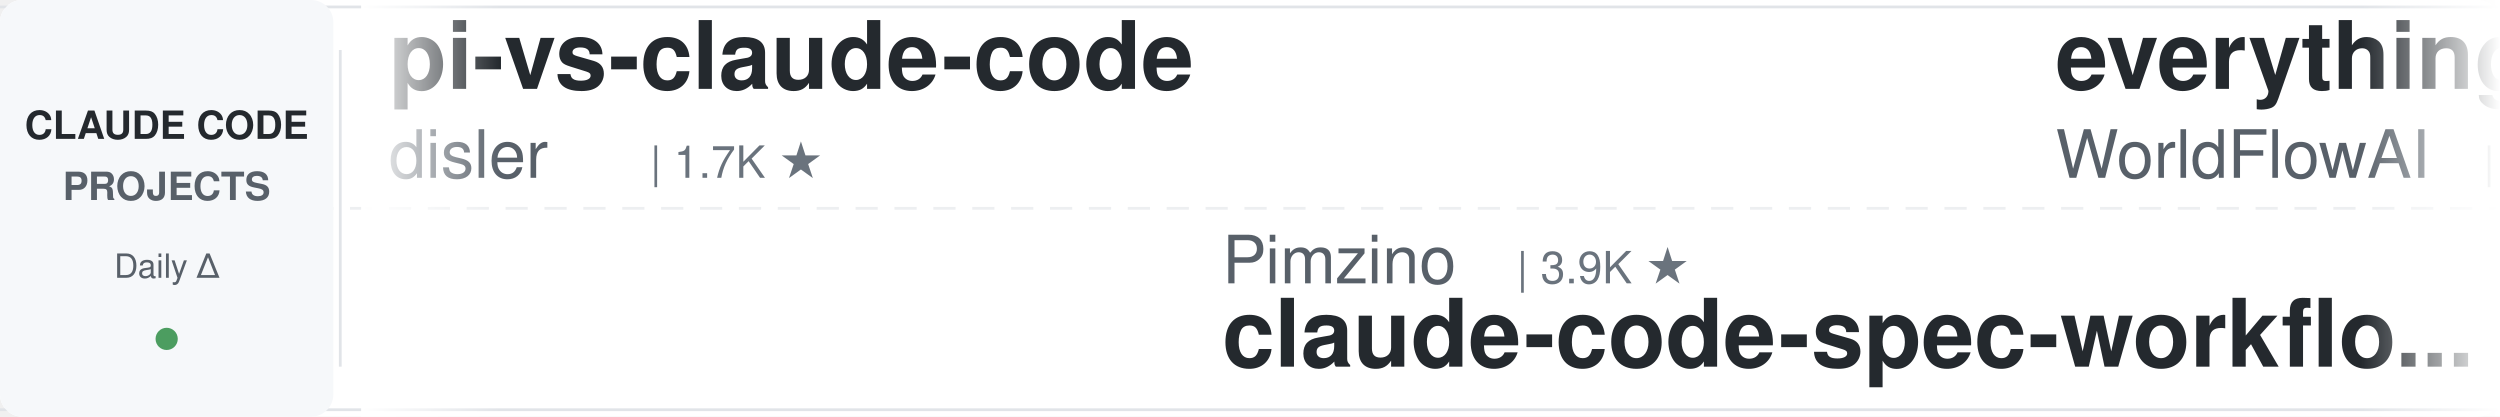
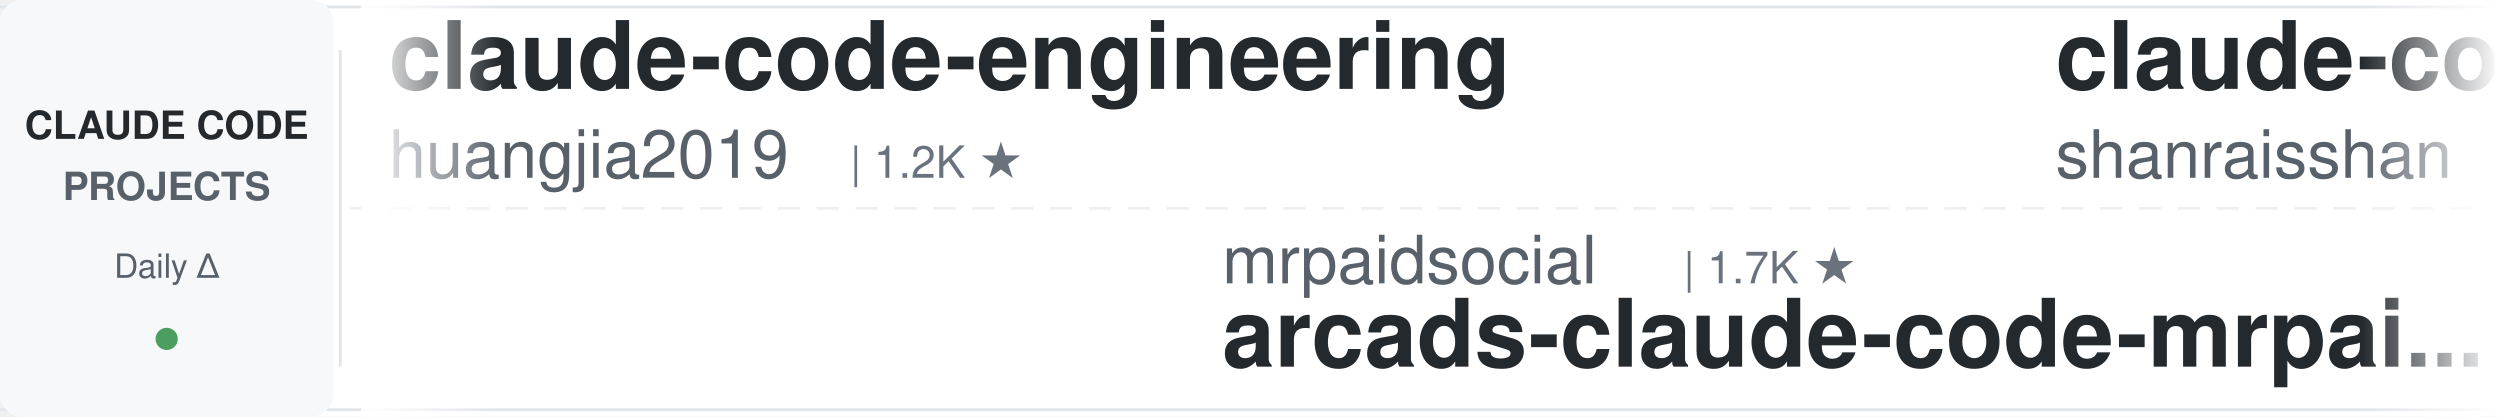
<svg xmlns="http://www.w3.org/2000/svg" width="900" height="150">
  <defs>
    <linearGradient id="leftFade" x1="0%" y1="0%" x2="100%" y2="0%">
      <stop offset="0%" style="stop-color:#ffffff;stop-opacity:1" />
      <stop offset="100%" style="stop-color:#ffffff;stop-opacity:0" />
    </linearGradient>
    <linearGradient id="rightFade" x1="0%" y1="0%" x2="100%" y2="0%">
      <stop offset="0%" style="stop-color:#ffffff;stop-opacity:0" />
      <stop offset="100%" style="stop-color:#ffffff;stop-opacity:1" />
    </linearGradient>
  </defs>
  <rect width="900" height="150" fill="#ffffff" rx="8" />
  <rect x="0" y="2" width="900" height="1" fill="#e1e4e8" />
  <rect x="0" y="147" width="900" height="1" fill="#e1e4e8" />
  <line x1="0" y1="75" x2="900" y2="75" stroke="#e1e4e8" stroke-width="1" stroke-dasharray="8 6" opacity="0.6" />
  <rect x="0" y="0" width="120" height="150" fill="#f6f8fa" rx="8" />
  <text x="60" y="50" font-family="-apple-system, BlinkMacSystemFont, 'Segoe UI', Helvetica, Arial, sans-serif" font-size="14" font-weight="600" fill="#24292e" text-anchor="middle">CLAUDE CODE</text>
  <text x="60" y="72" font-family="-apple-system, BlinkMacSystemFont, 'Segoe UI', Helvetica, Arial, sans-serif" font-size="14" font-weight="600" fill="#586069" text-anchor="middle">PROJECTS</text>
  <text x="60" y="100" font-family="-apple-system, BlinkMacSystemFont, 'Segoe UI', Helvetica, Arial, sans-serif" font-size="12" font-weight="500" fill="#586069" text-anchor="middle">Daily Δ</text>
  <circle cx="60" cy="122" r="4" fill="#22863a" opacity="0.8" />
  <rect x="122" y="18" width="1" height="114" fill="#e1e4e8" />
  <clipPath id="tickerClip">
    <rect x="130" y="0" width="770" height="150" />
  </clipPath>
  <g clip-path="url(#tickerClip)">
    <g id="tickerItems">
      <animateTransform attributeName="transform" attributeType="XML" type="translate" from="0 0" to="-3000 0" dur="54s" repeatCount="indefinite" />
      <g transform="translate(0, 0)">
-         <text x="140" y="32" font-family="-apple-system, BlinkMacSystemFont, 'Segoe UI', Helvetica, Arial, sans-serif" font-size="34" font-weight="600" fill="#24292e">pi-vs-claude-code</text>
-         <text x="140" y="64" font-family="-apple-system, BlinkMacSystemFont, 'Segoe UI', Helvetica, Arial, sans-serif" font-size="24" font-weight="400" fill="#586069">disler</text>
-         <text x="234" y="64" font-family="-apple-system, BlinkMacSystemFont, 'Segoe UI', Helvetica, Arial, sans-serif" font-size="16" font-weight="500" fill="#6a737d">| 1.7K ★</text>
+         <text x="140" y="32" font-family="-apple-system, BlinkMacSystemFont, 'Segoe UI', Helvetica, Arial, sans-serif" font-size="34" font-weight="600" fill="#24292e">claude-code-engineering</text>
+         <text x="140" y="64" font-family="-apple-system, BlinkMacSystemFont, 'Segoe UI', Helvetica, Arial, sans-serif" font-size="24" font-weight="400" fill="#586069">huangjia2019</text>
+         <text x="306" y="64" font-family="-apple-system, BlinkMacSystemFont, 'Segoe UI', Helvetica, Arial, sans-serif" font-size="16" font-weight="500" fill="#6a737d">| 1.2K ★</text>
      </g>
      <g transform="translate(300, 0)">
-         <text x="140" y="102" font-family="-apple-system, BlinkMacSystemFont, 'Segoe UI', Helvetica, Arial, sans-serif" font-size="24" font-weight="400" fill="#586069">Pimzino</text>
-         <text x="246" y="102" font-family="-apple-system, BlinkMacSystemFont, 'Segoe UI', Helvetica, Arial, sans-serif" font-size="16" font-weight="500" fill="#6a737d">| 3.9K ★</text>
-         <text x="140" y="132" font-family="-apple-system, BlinkMacSystemFont, 'Segoe UI', Helvetica, Arial, sans-serif" font-size="34" font-weight="600" fill="#24292e">claude-code-spec-workflo...</text>
+         <text x="140" y="102" font-family="-apple-system, BlinkMacSystemFont, 'Segoe UI', Helvetica, Arial, sans-serif" font-size="24" font-weight="400" fill="#586069">mrpaidsocial</text>
+         <text x="306" y="102" font-family="-apple-system, BlinkMacSystemFont, 'Segoe UI', Helvetica, Arial, sans-serif" font-size="16" font-weight="500" fill="#6a737d">| 1.7K ★</text>
+         <text x="140" y="132" font-family="-apple-system, BlinkMacSystemFont, 'Segoe UI', Helvetica, Arial, sans-serif" font-size="34" font-weight="600" fill="#24292e">arcads-claude-code-mrpai...</text>
      </g>
      <g transform="translate(600, 0)">
-         <text x="140" y="32" font-family="-apple-system, BlinkMacSystemFont, 'Segoe UI', Helvetica, Arial, sans-serif" font-size="34" font-weight="600" fill="#24292e">everything-claude-code</text>
-         <text x="140" y="64" font-family="-apple-system, BlinkMacSystemFont, 'Segoe UI', Helvetica, Arial, sans-serif" font-size="24" font-weight="400" fill="#586069">WorldFlowAI</text>
-         <text x="294" y="64" font-family="-apple-system, BlinkMacSystemFont, 'Segoe UI', Helvetica, Arial, sans-serif" font-size="16" font-weight="500" fill="#6a737d">| 6.8K ★</text>
+         <text x="140" y="32" font-family="-apple-system, BlinkMacSystemFont, 'Segoe UI', Helvetica, Arial, sans-serif" font-size="34" font-weight="600" fill="#24292e">claude-code-best-practic...</text>
+         <text x="140" y="64" font-family="-apple-system, BlinkMacSystemFont, 'Segoe UI', Helvetica, Arial, sans-serif" font-size="24" font-weight="400" fill="#586069">shanraisshan</text>
+         <text x="306" y="64" font-family="-apple-system, BlinkMacSystemFont, 'Segoe UI', Helvetica, Arial, sans-serif" font-size="16" font-weight="500" fill="#6a737d">| 69.4K ★</text>
      </g>
      <g transform="translate(900, 0)">
-         <text x="140" y="102" font-family="-apple-system, BlinkMacSystemFont, 'Segoe UI', Helvetica, Arial, sans-serif" font-size="24" font-weight="400" fill="#586069">Chachamaru127</text>
-         <text x="318" y="102" font-family="-apple-system, BlinkMacSystemFont, 'Segoe UI', Helvetica, Arial, sans-serif" font-size="16" font-weight="500" fill="#6a737d">| 3.2K ★</text>
-         <text x="140" y="132" font-family="-apple-system, BlinkMacSystemFont, 'Segoe UI', Helvetica, Arial, sans-serif" font-size="34" font-weight="600" fill="#24292e">claude-code-harness</text>
+         <text x="140" y="102" font-family="-apple-system, BlinkMacSystemFont, 'Segoe UI', Helvetica, Arial, sans-serif" font-size="24" font-weight="400" fill="#586069">feiskyer</text>
+         <text x="258" y="102" font-family="-apple-system, BlinkMacSystemFont, 'Segoe UI', Helvetica, Arial, sans-serif" font-size="16" font-weight="500" fill="#6a737d">| 1.7K ★</text>
+         <text x="140" y="132" font-family="-apple-system, BlinkMacSystemFont, 'Segoe UI', Helvetica, Arial, sans-serif" font-size="34" font-weight="600" fill="#24292e">claude-code-settings</text>
      </g>
      <g transform="translate(1200, 0)">
-         <text x="140" y="32" font-family="-apple-system, BlinkMacSystemFont, 'Segoe UI', Helvetica, Arial, sans-serif" font-size="34" font-weight="600" fill="#24292e">claude-code-action</text>
-         <text x="140" y="64" font-family="-apple-system, BlinkMacSystemFont, 'Segoe UI', Helvetica, Arial, sans-serif" font-size="24" font-weight="400" fill="#586069">anthropics</text>
-         <text x="282" y="64" font-family="-apple-system, BlinkMacSystemFont, 'Segoe UI', Helvetica, Arial, sans-serif" font-size="16" font-weight="500" fill="#6a737d">| 10.1K ★</text>
+         <text x="140" y="32" font-family="-apple-system, BlinkMacSystemFont, 'Segoe UI', Helvetica, Arial, sans-serif" font-size="34" font-weight="600" fill="#24292e">claude-coder</text>
+         <text x="140" y="64" font-family="-apple-system, BlinkMacSystemFont, 'Segoe UI', Helvetica, Arial, sans-serif" font-size="24" font-weight="400" fill="#586069">kodu-ai</text>
+         <text x="246" y="64" font-family="-apple-system, BlinkMacSystemFont, 'Segoe UI', Helvetica, Arial, sans-serif" font-size="16" font-weight="500" fill="#6a737d">| 5.2K ★</text>
      </g>
      <g transform="translate(1500, 0)">
-         <text x="140" y="102" font-family="-apple-system, BlinkMacSystemFont, 'Segoe UI', Helvetica, Arial, sans-serif" font-size="24" font-weight="400" fill="#586069">zebbern</text>
-         <text x="246" y="102" font-family="-apple-system, BlinkMacSystemFont, 'Segoe UI', Helvetica, Arial, sans-serif" font-size="16" font-weight="500" fill="#6a737d">| 4.7K ★</text>
-         <text x="140" y="132" font-family="-apple-system, BlinkMacSystemFont, 'Segoe UI', Helvetica, Arial, sans-serif" font-size="34" font-weight="600" fill="#24292e">claude-code-guide</text>
+         <text x="140" y="102" font-family="-apple-system, BlinkMacSystemFont, 'Segoe UI', Helvetica, Arial, sans-serif" font-size="24" font-weight="400" fill="#586069">disler</text>
+         <text x="234" y="102" font-family="-apple-system, BlinkMacSystemFont, 'Segoe UI', Helvetica, Arial, sans-serif" font-size="16" font-weight="500" fill="#6a737d">| 1.7K ★</text>
+         <text x="140" y="132" font-family="-apple-system, BlinkMacSystemFont, 'Segoe UI', Helvetica, Arial, sans-serif" font-size="34" font-weight="600" fill="#24292e">pi-vs-claude-code</text>
      </g>
      <g transform="translate(1800, 0)">
-         <text x="140" y="32" font-family="-apple-system, BlinkMacSystemFont, 'Segoe UI', Helvetica, Arial, sans-serif" font-size="34" font-weight="600" fill="#24292e">claude-code-router</text>
-         <text x="140" y="64" font-family="-apple-system, BlinkMacSystemFont, 'Segoe UI', Helvetica, Arial, sans-serif" font-size="24" font-weight="400" fill="#586069">musistudio</text>
-         <text x="282" y="64" font-family="-apple-system, BlinkMacSystemFont, 'Segoe UI', Helvetica, Arial, sans-serif" font-size="16" font-weight="500" fill="#6a737d">| 38.3K ★</text>
+         <text x="140" y="32" font-family="-apple-system, BlinkMacSystemFont, 'Segoe UI', Helvetica, Arial, sans-serif" font-size="34" font-weight="600" fill="#24292e">claude-code-guide</text>
+         <text x="140" y="64" font-family="-apple-system, BlinkMacSystemFont, 'Segoe UI', Helvetica, Arial, sans-serif" font-size="24" font-weight="400" fill="#586069">zebbern</text>
+         <text x="246" y="64" font-family="-apple-system, BlinkMacSystemFont, 'Segoe UI', Helvetica, Arial, sans-serif" font-size="16" font-weight="500" fill="#6a737d">| 4.7K ★</text>
      </g>
      <g transform="translate(2100, 0)">
-         <text x="140" y="102" font-family="-apple-system, BlinkMacSystemFont, 'Segoe UI', Helvetica, Arial, sans-serif" font-size="24" font-weight="400" fill="#586069">ykdojo</text>
-         <text x="234" y="102" font-family="-apple-system, BlinkMacSystemFont, 'Segoe UI', Helvetica, Arial, sans-serif" font-size="16" font-weight="500" fill="#6a737d">| 10.4K ★</text>
-         <text x="140" y="132" font-family="-apple-system, BlinkMacSystemFont, 'Segoe UI', Helvetica, Arial, sans-serif" font-size="34" font-weight="600" fill="#24292e">claude-code-tips</text>
+         <text x="140" y="102" font-family="-apple-system, BlinkMacSystemFont, 'Segoe UI', Helvetica, Arial, sans-serif" font-size="24" font-weight="400" fill="#586069">andrew-kramer-inno</text>
+         <text x="378" y="102" font-family="-apple-system, BlinkMacSystemFont, 'Segoe UI', Helvetica, Arial, sans-serif" font-size="16" font-weight="500" fill="#6a737d">| 595 ★</text>
+         <text x="140" y="132" font-family="-apple-system, BlinkMacSystemFont, 'Segoe UI', Helvetica, Arial, sans-serif" font-size="34" font-weight="600" fill="#24292e">claude-code-source-build</text>
      </g>
      <g transform="translate(2400, 0)">
-         <text x="140" y="32" font-family="-apple-system, BlinkMacSystemFont, 'Segoe UI', Helvetica, Arial, sans-serif" font-size="34" font-weight="600" fill="#24292e">claude-code-proxy</text>
-         <text x="140" y="64" font-family="-apple-system, BlinkMacSystemFont, 'Segoe UI', Helvetica, Arial, sans-serif" font-size="24" font-weight="400" fill="#586069">fuergaosi233</text>
-         <text x="306" y="64" font-family="-apple-system, BlinkMacSystemFont, 'Segoe UI', Helvetica, Arial, sans-serif" font-size="16" font-weight="500" fill="#6a737d">| 2.8K ★</text>
+         <text x="140" y="32" font-family="-apple-system, BlinkMacSystemFont, 'Segoe UI', Helvetica, Arial, sans-serif" font-size="34" font-weight="600" fill="#24292e">claude-code-infrastructu...</text>
+         <text x="140" y="64" font-family="-apple-system, BlinkMacSystemFont, 'Segoe UI', Helvetica, Arial, sans-serif" font-size="24" font-weight="400" fill="#586069">diet103</text>
+         <text x="246" y="64" font-family="-apple-system, BlinkMacSystemFont, 'Segoe UI', Helvetica, Arial, sans-serif" font-size="16" font-weight="500" fill="#6a737d">| 10.1K ★</text>
      </g>
      <g transform="translate(2700, 0)">
-         <text x="140" y="102" font-family="-apple-system, BlinkMacSystemFont, 'Segoe UI', Helvetica, Arial, sans-serif" font-size="24" font-weight="400" fill="#586069">kodu-ai</text>
-         <text x="246" y="102" font-family="-apple-system, BlinkMacSystemFont, 'Segoe UI', Helvetica, Arial, sans-serif" font-size="16" font-weight="500" fill="#6a737d">| 5.2K ★</text>
-         <text x="140" y="132" font-family="-apple-system, BlinkMacSystemFont, 'Segoe UI', Helvetica, Arial, sans-serif" font-size="34" font-weight="600" fill="#24292e">claude-coder</text>
+         <text x="140" y="102" font-family="-apple-system, BlinkMacSystemFont, 'Segoe UI', Helvetica, Arial, sans-serif" font-size="24" font-weight="400" fill="#586069">frankbria</text>
+         <text x="270" y="102" font-family="-apple-system, BlinkMacSystemFont, 'Segoe UI', Helvetica, Arial, sans-serif" font-size="16" font-weight="500" fill="#6a737d">| 9.7K ★</text>
+         <text x="140" y="132" font-family="-apple-system, BlinkMacSystemFont, 'Segoe UI', Helvetica, Arial, sans-serif" font-size="34" font-weight="600" fill="#24292e">ralph-claude-code</text>
      </g>
      <g transform="translate(3000, 0)">
-         <text x="140" y="32" font-family="-apple-system, BlinkMacSystemFont, 'Segoe UI', Helvetica, Arial, sans-serif" font-size="34" font-weight="600" fill="#24292e">pi-vs-claude-code</text>
-         <text x="140" y="64" font-family="-apple-system, BlinkMacSystemFont, 'Segoe UI', Helvetica, Arial, sans-serif" font-size="24" font-weight="400" fill="#586069">disler</text>
-         <text x="234" y="64" font-family="-apple-system, BlinkMacSystemFont, 'Segoe UI', Helvetica, Arial, sans-serif" font-size="16" font-weight="500" fill="#6a737d">| 1.7K ★</text>
+         <text x="140" y="32" font-family="-apple-system, BlinkMacSystemFont, 'Segoe UI', Helvetica, Arial, sans-serif" font-size="34" font-weight="600" fill="#24292e">claude-code-engineering</text>
+         <text x="140" y="64" font-family="-apple-system, BlinkMacSystemFont, 'Segoe UI', Helvetica, Arial, sans-serif" font-size="24" font-weight="400" fill="#586069">huangjia2019</text>
+         <text x="306" y="64" font-family="-apple-system, BlinkMacSystemFont, 'Segoe UI', Helvetica, Arial, sans-serif" font-size="16" font-weight="500" fill="#6a737d">| 1.2K ★</text>
      </g>
      <g transform="translate(3300, 0)">
-         <text x="140" y="102" font-family="-apple-system, BlinkMacSystemFont, 'Segoe UI', Helvetica, Arial, sans-serif" font-size="24" font-weight="400" fill="#586069">Pimzino</text>
-         <text x="246" y="102" font-family="-apple-system, BlinkMacSystemFont, 'Segoe UI', Helvetica, Arial, sans-serif" font-size="16" font-weight="500" fill="#6a737d">| 3.9K ★</text>
-         <text x="140" y="132" font-family="-apple-system, BlinkMacSystemFont, 'Segoe UI', Helvetica, Arial, sans-serif" font-size="34" font-weight="600" fill="#24292e">claude-code-spec-workflo...</text>
+         <text x="140" y="102" font-family="-apple-system, BlinkMacSystemFont, 'Segoe UI', Helvetica, Arial, sans-serif" font-size="24" font-weight="400" fill="#586069">mrpaidsocial</text>
+         <text x="306" y="102" font-family="-apple-system, BlinkMacSystemFont, 'Segoe UI', Helvetica, Arial, sans-serif" font-size="16" font-weight="500" fill="#6a737d">| 1.7K ★</text>
+         <text x="140" y="132" font-family="-apple-system, BlinkMacSystemFont, 'Segoe UI', Helvetica, Arial, sans-serif" font-size="34" font-weight="600" fill="#24292e">arcads-claude-code-mrpai...</text>
      </g>
      <g transform="translate(3600, 0)">
-         <text x="140" y="32" font-family="-apple-system, BlinkMacSystemFont, 'Segoe UI', Helvetica, Arial, sans-serif" font-size="34" font-weight="600" fill="#24292e">everything-claude-code</text>
-         <text x="140" y="64" font-family="-apple-system, BlinkMacSystemFont, 'Segoe UI', Helvetica, Arial, sans-serif" font-size="24" font-weight="400" fill="#586069">WorldFlowAI</text>
-         <text x="294" y="64" font-family="-apple-system, BlinkMacSystemFont, 'Segoe UI', Helvetica, Arial, sans-serif" font-size="16" font-weight="500" fill="#6a737d">| 6.8K ★</text>
+         <text x="140" y="32" font-family="-apple-system, BlinkMacSystemFont, 'Segoe UI', Helvetica, Arial, sans-serif" font-size="34" font-weight="600" fill="#24292e">claude-code-best-practic...</text>
+         <text x="140" y="64" font-family="-apple-system, BlinkMacSystemFont, 'Segoe UI', Helvetica, Arial, sans-serif" font-size="24" font-weight="400" fill="#586069">shanraisshan</text>
+         <text x="306" y="64" font-family="-apple-system, BlinkMacSystemFont, 'Segoe UI', Helvetica, Arial, sans-serif" font-size="16" font-weight="500" fill="#6a737d">| 69.4K ★</text>
      </g>
      <g transform="translate(3900, 0)">
-         <text x="140" y="102" font-family="-apple-system, BlinkMacSystemFont, 'Segoe UI', Helvetica, Arial, sans-serif" font-size="24" font-weight="400" fill="#586069">Chachamaru127</text>
-         <text x="318" y="102" font-family="-apple-system, BlinkMacSystemFont, 'Segoe UI', Helvetica, Arial, sans-serif" font-size="16" font-weight="500" fill="#6a737d">| 3.2K ★</text>
-         <text x="140" y="132" font-family="-apple-system, BlinkMacSystemFont, 'Segoe UI', Helvetica, Arial, sans-serif" font-size="34" font-weight="600" fill="#24292e">claude-code-harness</text>
+         <text x="140" y="102" font-family="-apple-system, BlinkMacSystemFont, 'Segoe UI', Helvetica, Arial, sans-serif" font-size="24" font-weight="400" fill="#586069">feiskyer</text>
+         <text x="258" y="102" font-family="-apple-system, BlinkMacSystemFont, 'Segoe UI', Helvetica, Arial, sans-serif" font-size="16" font-weight="500" fill="#6a737d">| 1.7K ★</text>
+         <text x="140" y="132" font-family="-apple-system, BlinkMacSystemFont, 'Segoe UI', Helvetica, Arial, sans-serif" font-size="34" font-weight="600" fill="#24292e">claude-code-settings</text>
      </g>
    </g>
  </g>
  <rect x="130" y="0" width="50" height="150" fill="url(#leftFade)" />
  <rect x="850" y="0" width="50" height="150" fill="url(#rightFade)" />
</svg>
